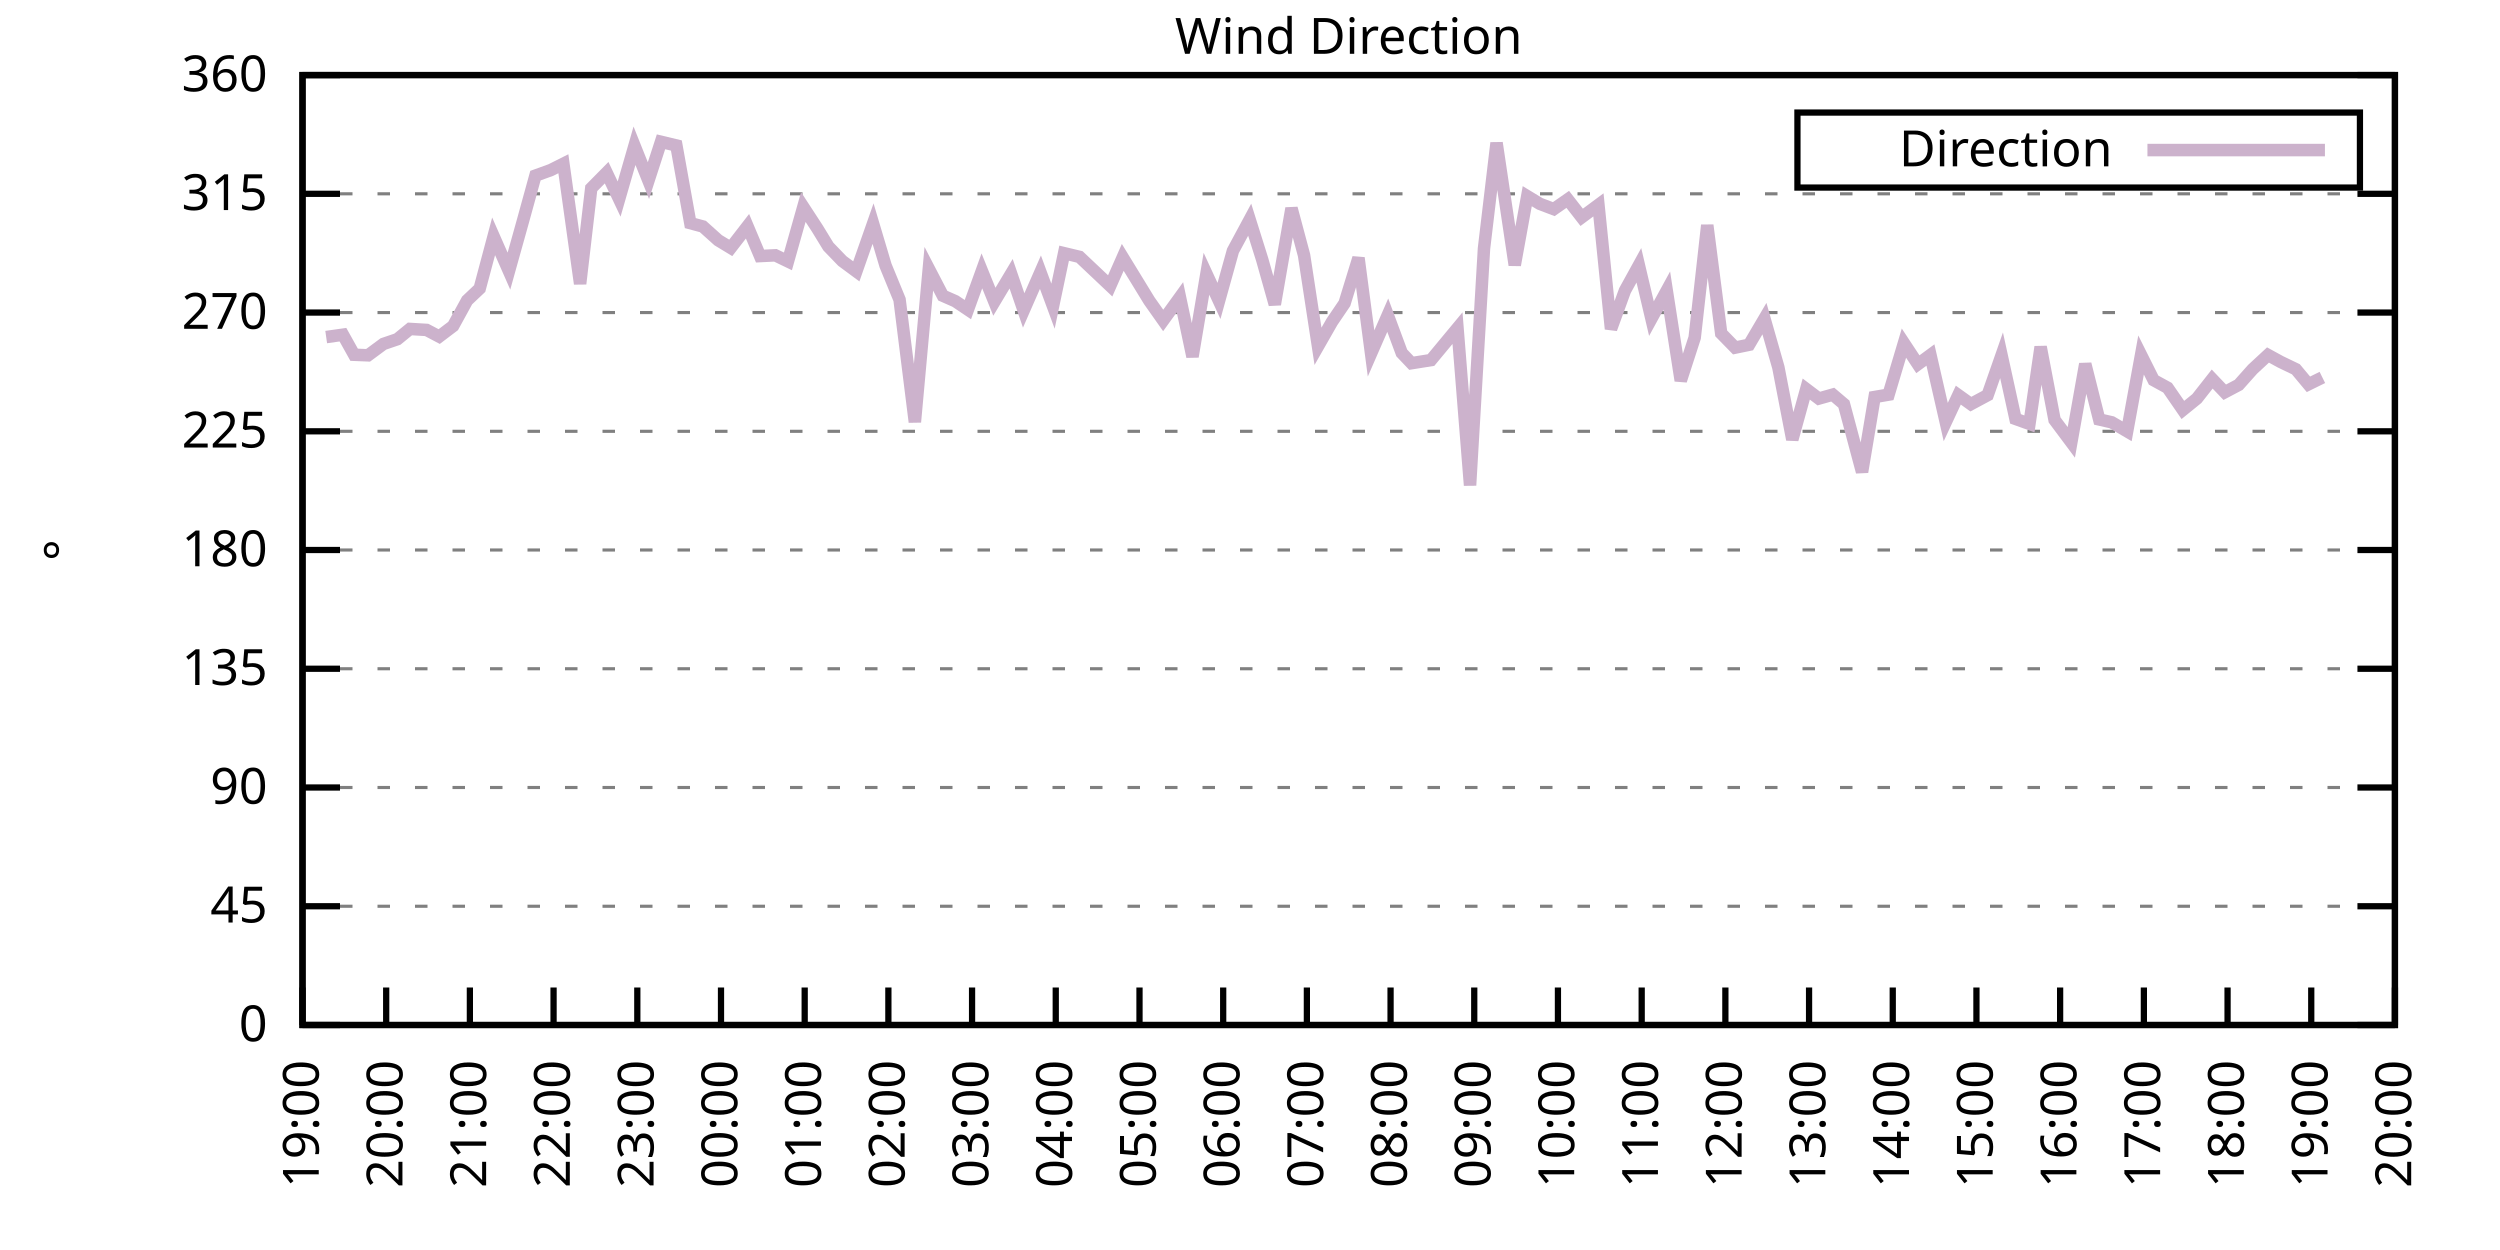
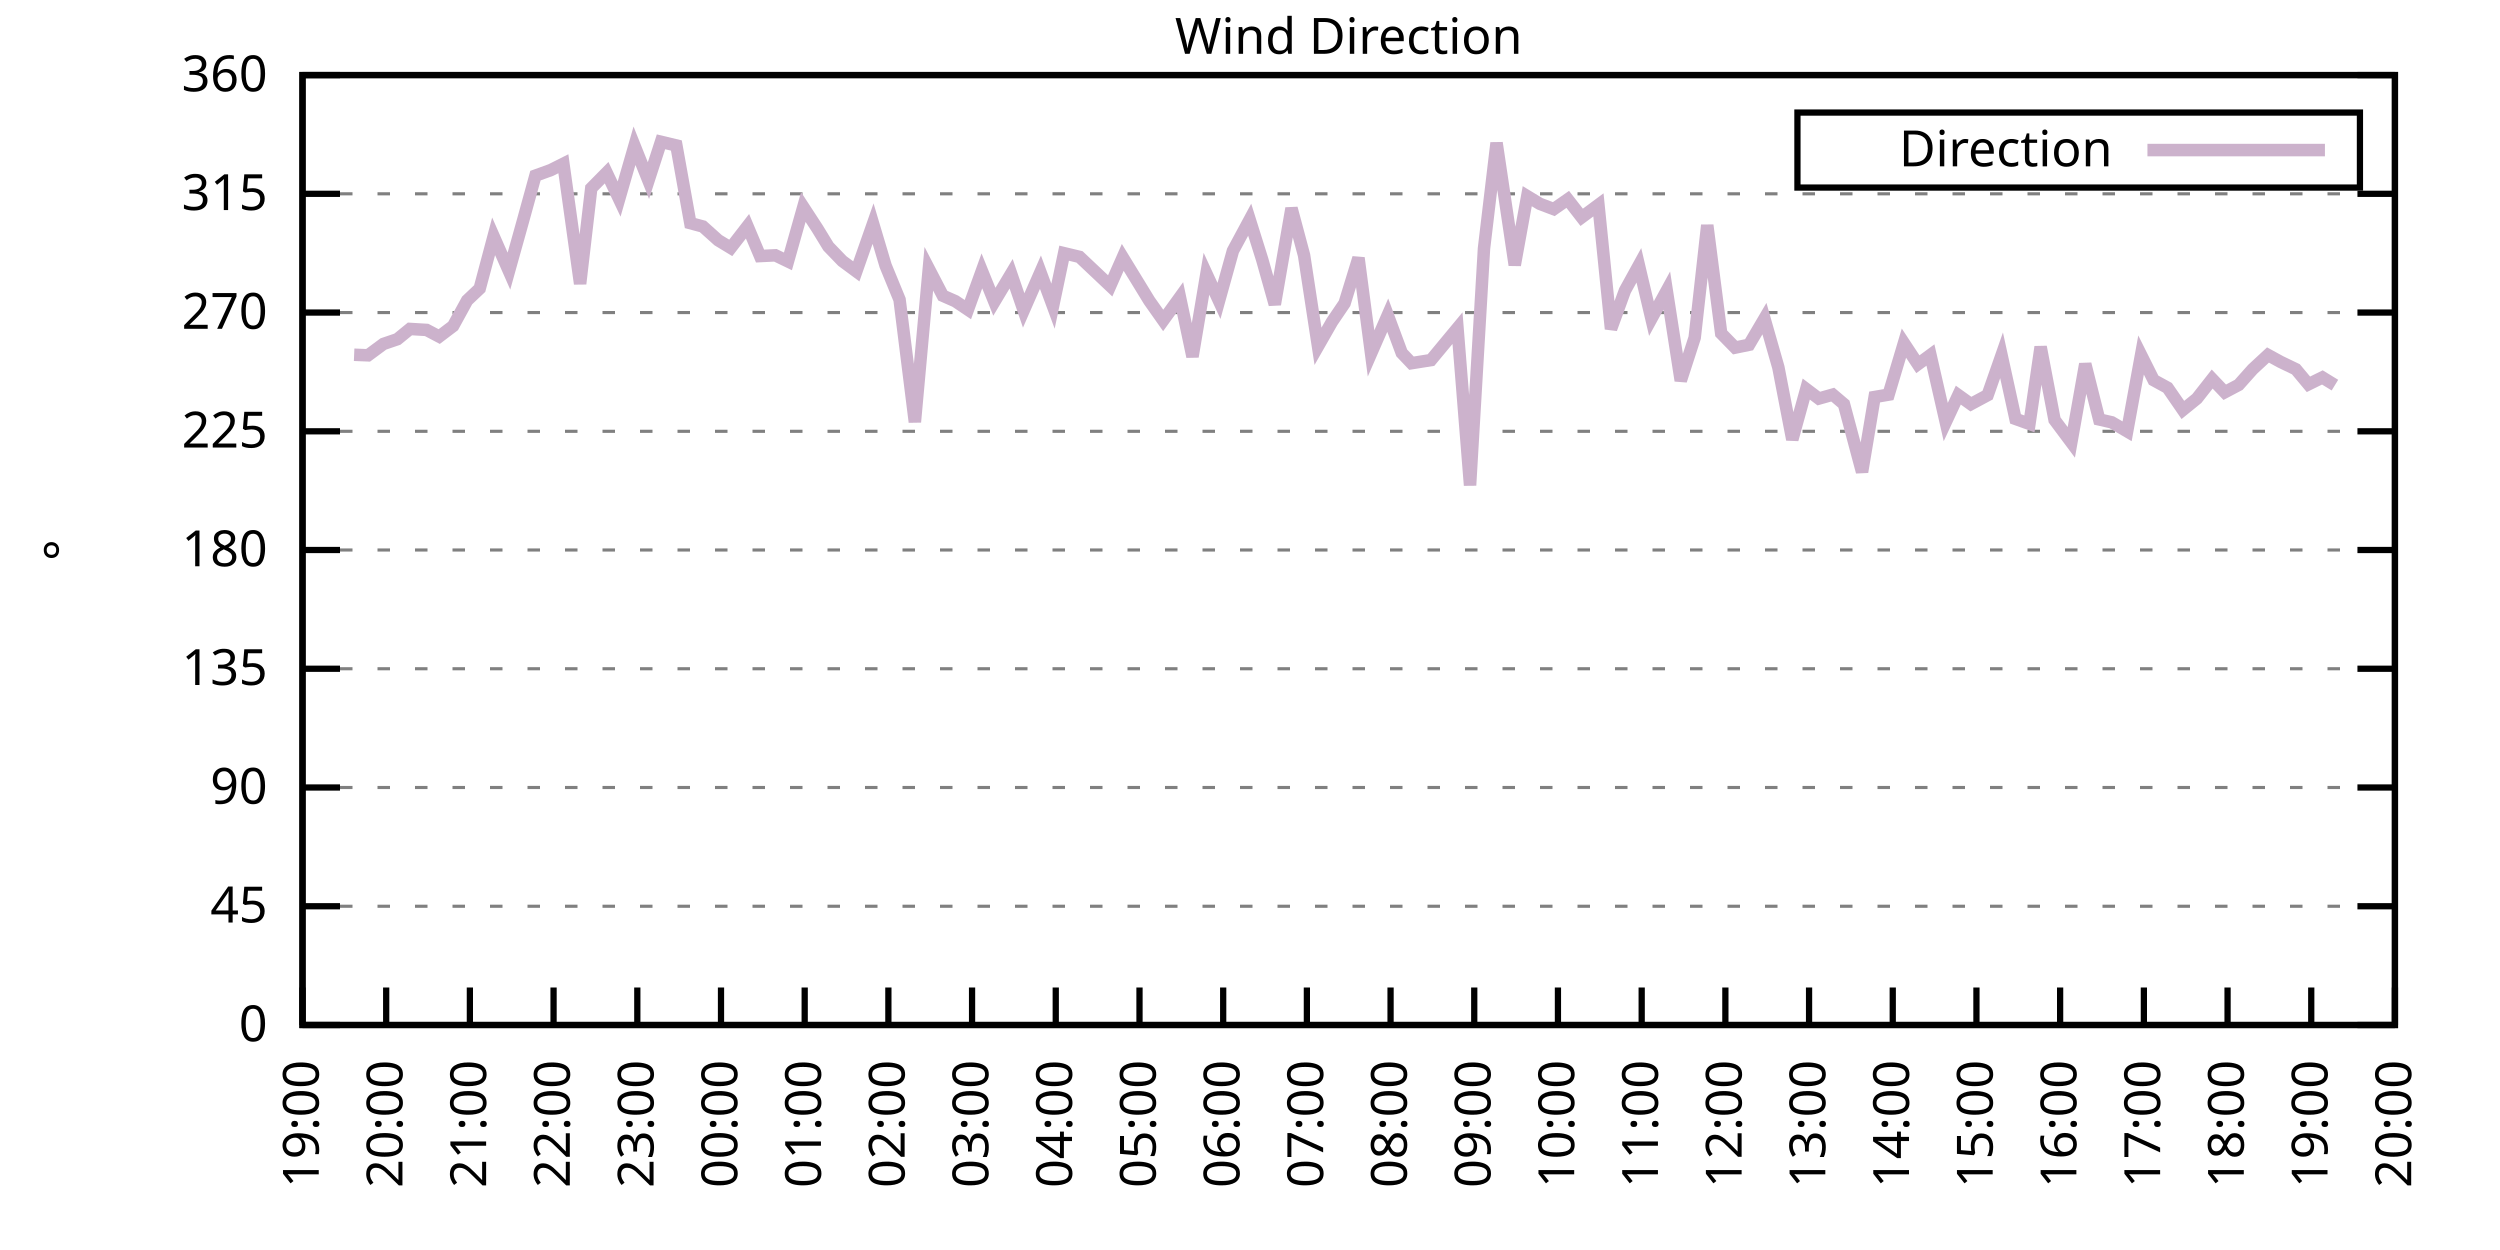
<svg xmlns="http://www.w3.org/2000/svg" xmlns:xlink="http://www.w3.org/1999/xlink" width="400" height="200" viewBox="0 0 400 200">
  <g id="gnuplot_canvas">
    <rect x="0" y="0" width="400" height="200" fill="none" />
    <defs>
      <circle id="gpDot" r="0.5" stroke-width="0.5" stroke="currentColor" />
      <path id="gpPt0" stroke-width="0.333" stroke="currentColor" d="M-1,0 h2 M0,-1 v2" />
      <path id="gpPt1" stroke-width="0.333" stroke="currentColor" d="M-1,-1 L1,1 M1,-1 L-1,1" />
      <path id="gpPt2" stroke-width="0.333" stroke="currentColor" d="M-1,0 L1,0 M0,-1 L0,1 M-1,-1 L1,1 M-1,1 L1,-1" />
      <rect id="gpPt3" stroke-width="0.333" stroke="currentColor" x="-1" y="-1" width="2" height="2" />
      <rect id="gpPt4" stroke-width="0.333" stroke="currentColor" fill="currentColor" x="-1" y="-1" width="2" height="2" />
      <circle id="gpPt5" stroke-width="0.333" stroke="currentColor" cx="0" cy="0" r="1" />
      <use xlink:href="#gpPt5" id="gpPt6" fill="currentColor" stroke="none" />
      <path id="gpPt7" stroke-width="0.333" stroke="currentColor" d="M0,-1.33 L-1.33,0.67 L1.33,0.67 z" />
      <use xlink:href="#gpPt7" id="gpPt8" fill="currentColor" stroke="none" />
      <use xlink:href="#gpPt7" id="gpPt9" stroke="currentColor" transform="rotate(180)" />
      <use xlink:href="#gpPt9" id="gpPt10" fill="currentColor" stroke="none" />
      <use xlink:href="#gpPt3" id="gpPt11" stroke="currentColor" transform="rotate(45)" />
      <use xlink:href="#gpPt11" id="gpPt12" fill="currentColor" stroke="none" />
      <path id="gpPt13" stroke-width="0.333" stroke="currentColor" d="M0,1.330 L1.265,0.411 L0.782,-1.067 L-0.782,-1.076 L-1.265,0.411 z" />
      <use xlink:href="#gpPt13" id="gpPt14" fill="currentColor" stroke="none" />
      <filter id="textbox" filterUnits="objectBoundingBox" x="0" y="0" height="1" width="1">
        <feFlood flood-color="white" flood-opacity="1" result="bgnd" />
        <feComposite in="SourceGraphic" in2="bgnd" operator="atop" />
      </filter>
      <filter id="greybox" filterUnits="objectBoundingBox" x="0" y="0" height="1" width="1">
        <feFlood flood-color="lightgrey" flood-opacity="1" result="grey" />
        <feComposite in="SourceGraphic" in2="grey" operator="atop" />
      </filter>
    </defs>
    <g fill="none" color="white" stroke="currentColor" stroke-width="1.00" stroke-linecap="butt" stroke-linejoin="miter">
</g>
    <g fill="none" color="black" stroke="currentColor" stroke-width="1.00" stroke-linecap="butt" stroke-linejoin="miter">
      <g stroke="none" shape-rendering="crispEdges">
        <polygon fill="rgb(255, 255, 255)" points="48.40,164.00 383.18,164.00 383.18,12.02 48.40,12.02 " />
      </g>
    </g>
    <g fill="none" color="black" stroke="currentColor" stroke-width="1.00" stroke-linecap="butt" stroke-linejoin="miter">
</g>
    <g fill="none" color="black" stroke="black" stroke-width="0.50" stroke-linecap="butt" stroke-linejoin="miter">
</g>
    <g fill="none" color="gray" stroke="currentColor" stroke-width="0.50" stroke-linecap="butt" stroke-linejoin="miter">
      <path stroke="gray" stroke-dasharray="2,4" class="gridline" d="M48.40,164.00 L383.19,164.00  " />
    </g>
    <g fill="none" color="gray" stroke="gray" stroke-width="1.00" stroke-linecap="butt" stroke-linejoin="miter">
</g>
    <g fill="none" color="black" stroke="currentColor" stroke-width="1.00" stroke-linecap="butt" stroke-linejoin="miter">
      <path stroke="black" d="M48.40,164.00 L54.40,164.00 M383.19,164.00 L377.19,164.00  " />
      <g transform="translate(42.80,166.60)" stroke="none" fill="black" font-family="Sans" font-size="8.00" text-anchor="end">
        <text>
          <tspan font-family="Sans"> 0</tspan>
        </text>
      </g>
    </g>
    <g fill="none" color="black" stroke="currentColor" stroke-width="1.00" stroke-linecap="butt" stroke-linejoin="miter">
</g>
    <g fill="none" color="black" stroke="black" stroke-width="0.50" stroke-linecap="butt" stroke-linejoin="miter">
</g>
    <g fill="none" color="gray" stroke="currentColor" stroke-width="0.50" stroke-linecap="butt" stroke-linejoin="miter">
      <path stroke="gray" stroke-dasharray="2,4" class="gridline" d="M48.40,145.00 L383.19,145.00  " />
    </g>
    <g fill="none" color="gray" stroke="gray" stroke-width="1.00" stroke-linecap="butt" stroke-linejoin="miter">
</g>
    <g fill="none" color="black" stroke="currentColor" stroke-width="1.00" stroke-linecap="butt" stroke-linejoin="miter">
      <path stroke="black" d="M48.40,145.00 L54.40,145.00 M383.19,145.00 L377.19,145.00  " />
      <g transform="translate(42.80,147.60)" stroke="none" fill="black" font-family="Sans" font-size="8.00" text-anchor="end">
        <text>
          <tspan font-family="Sans"> 45</tspan>
        </text>
      </g>
    </g>
    <g fill="none" color="black" stroke="currentColor" stroke-width="1.00" stroke-linecap="butt" stroke-linejoin="miter">
</g>
    <g fill="none" color="black" stroke="black" stroke-width="0.50" stroke-linecap="butt" stroke-linejoin="miter">
</g>
    <g fill="none" color="gray" stroke="currentColor" stroke-width="0.50" stroke-linecap="butt" stroke-linejoin="miter">
      <path stroke="gray" stroke-dasharray="2,4" class="gridline" d="M48.40,126.00 L383.19,126.00  " />
    </g>
    <g fill="none" color="gray" stroke="gray" stroke-width="1.00" stroke-linecap="butt" stroke-linejoin="miter">
</g>
    <g fill="none" color="black" stroke="currentColor" stroke-width="1.00" stroke-linecap="butt" stroke-linejoin="miter">
      <path stroke="black" d="M48.40,126.00 L54.40,126.00 M383.19,126.00 L377.19,126.00  " />
      <g transform="translate(42.80,128.60)" stroke="none" fill="black" font-family="Sans" font-size="8.00" text-anchor="end">
        <text>
          <tspan font-family="Sans"> 90</tspan>
        </text>
      </g>
    </g>
    <g fill="none" color="black" stroke="currentColor" stroke-width="1.00" stroke-linecap="butt" stroke-linejoin="miter">
</g>
    <g fill="none" color="black" stroke="black" stroke-width="0.50" stroke-linecap="butt" stroke-linejoin="miter">
</g>
    <g fill="none" color="gray" stroke="currentColor" stroke-width="0.50" stroke-linecap="butt" stroke-linejoin="miter">
      <path stroke="gray" stroke-dasharray="2,4" class="gridline" d="M48.40,107.00 L383.19,107.00  " />
    </g>
    <g fill="none" color="gray" stroke="gray" stroke-width="1.00" stroke-linecap="butt" stroke-linejoin="miter">
</g>
    <g fill="none" color="black" stroke="currentColor" stroke-width="1.00" stroke-linecap="butt" stroke-linejoin="miter">
      <path stroke="black" d="M48.40,107.00 L54.40,107.00 M383.19,107.00 L377.19,107.00  " />
      <g transform="translate(42.80,109.60)" stroke="none" fill="black" font-family="Sans" font-size="8.00" text-anchor="end">
        <text>
          <tspan font-family="Sans"> 135</tspan>
        </text>
      </g>
    </g>
    <g fill="none" color="black" stroke="currentColor" stroke-width="1.00" stroke-linecap="butt" stroke-linejoin="miter">
</g>
    <g fill="none" color="black" stroke="black" stroke-width="0.50" stroke-linecap="butt" stroke-linejoin="miter">
</g>
    <g fill="none" color="gray" stroke="currentColor" stroke-width="0.50" stroke-linecap="butt" stroke-linejoin="miter">
      <path stroke="gray" stroke-dasharray="2,4" class="gridline" d="M48.40,88.00 L383.19,88.00  " />
    </g>
    <g fill="none" color="gray" stroke="gray" stroke-width="1.00" stroke-linecap="butt" stroke-linejoin="miter">
</g>
    <g fill="none" color="black" stroke="currentColor" stroke-width="1.00" stroke-linecap="butt" stroke-linejoin="miter">
      <path stroke="black" d="M48.40,88.00 L54.40,88.00 M383.19,88.00 L377.19,88.00  " />
      <g transform="translate(42.80,90.60)" stroke="none" fill="black" font-family="Sans" font-size="8.00" text-anchor="end">
        <text>
          <tspan font-family="Sans"> 180</tspan>
        </text>
      </g>
    </g>
    <g fill="none" color="black" stroke="currentColor" stroke-width="1.00" stroke-linecap="butt" stroke-linejoin="miter">
</g>
    <g fill="none" color="black" stroke="black" stroke-width="0.50" stroke-linecap="butt" stroke-linejoin="miter">
</g>
    <g fill="none" color="gray" stroke="currentColor" stroke-width="0.50" stroke-linecap="butt" stroke-linejoin="miter">
      <path stroke="gray" stroke-dasharray="2,4" class="gridline" d="M48.40,69.01 L383.19,69.01  " />
    </g>
    <g fill="none" color="gray" stroke="gray" stroke-width="1.00" stroke-linecap="butt" stroke-linejoin="miter">
</g>
    <g fill="none" color="black" stroke="currentColor" stroke-width="1.00" stroke-linecap="butt" stroke-linejoin="miter">
      <path stroke="black" d="M48.40,69.01 L54.40,69.01 M383.19,69.01 L377.19,69.01  " />
      <g transform="translate(42.80,71.61)" stroke="none" fill="black" font-family="Sans" font-size="8.00" text-anchor="end">
        <text>
          <tspan font-family="Sans"> 225</tspan>
        </text>
      </g>
    </g>
    <g fill="none" color="black" stroke="currentColor" stroke-width="1.00" stroke-linecap="butt" stroke-linejoin="miter">
</g>
    <g fill="none" color="black" stroke="black" stroke-width="0.50" stroke-linecap="butt" stroke-linejoin="miter">
</g>
    <g fill="none" color="gray" stroke="currentColor" stroke-width="0.50" stroke-linecap="butt" stroke-linejoin="miter">
      <path stroke="gray" stroke-dasharray="2,4" class="gridline" d="M48.40,50.01 L383.19,50.01  " />
    </g>
    <g fill="none" color="gray" stroke="gray" stroke-width="1.00" stroke-linecap="butt" stroke-linejoin="miter">
</g>
    <g fill="none" color="black" stroke="currentColor" stroke-width="1.00" stroke-linecap="butt" stroke-linejoin="miter">
      <path stroke="black" d="M48.40,50.01 L54.40,50.01 M383.19,50.01 L377.19,50.01  " />
      <g transform="translate(42.80,52.61)" stroke="none" fill="black" font-family="Sans" font-size="8.00" text-anchor="end">
        <text>
          <tspan font-family="Sans"> 270</tspan>
        </text>
      </g>
    </g>
    <g fill="none" color="black" stroke="currentColor" stroke-width="1.00" stroke-linecap="butt" stroke-linejoin="miter">
</g>
    <g fill="none" color="black" stroke="black" stroke-width="0.50" stroke-linecap="butt" stroke-linejoin="miter">
</g>
    <g fill="none" color="gray" stroke="currentColor" stroke-width="0.50" stroke-linecap="butt" stroke-linejoin="miter">
      <path stroke="gray" stroke-dasharray="2,4" class="gridline" d="M48.40,31.01 L383.19,31.01  " />
    </g>
    <g fill="none" color="gray" stroke="gray" stroke-width="1.00" stroke-linecap="butt" stroke-linejoin="miter">
</g>
    <g fill="none" color="black" stroke="currentColor" stroke-width="1.00" stroke-linecap="butt" stroke-linejoin="miter">
      <path stroke="black" d="M48.40,31.01 L54.40,31.01 M383.19,31.01 L377.19,31.01  " />
      <g transform="translate(42.80,33.61)" stroke="none" fill="black" font-family="Sans" font-size="8.00" text-anchor="end">
        <text>
          <tspan font-family="Sans"> 315</tspan>
        </text>
      </g>
    </g>
    <g fill="none" color="black" stroke="currentColor" stroke-width="1.00" stroke-linecap="butt" stroke-linejoin="miter">
</g>
    <g fill="none" color="black" stroke="black" stroke-width="0.50" stroke-linecap="butt" stroke-linejoin="miter">
</g>
    <g fill="none" color="gray" stroke="currentColor" stroke-width="0.50" stroke-linecap="butt" stroke-linejoin="miter">
      <path stroke="gray" stroke-dasharray="2,4" class="gridline" d="M48.40,12.01 L383.19,12.01  " />
    </g>
    <g fill="none" color="gray" stroke="gray" stroke-width="1.00" stroke-linecap="butt" stroke-linejoin="miter">
</g>
    <g fill="none" color="black" stroke="currentColor" stroke-width="1.00" stroke-linecap="butt" stroke-linejoin="miter">
      <path stroke="black" d="M48.40,12.01 L54.40,12.01 M383.19,12.01 L377.19,12.01  " />
      <g transform="translate(42.80,14.61)" stroke="none" fill="black" font-family="Sans" font-size="8.00" text-anchor="end">
        <text>
          <tspan font-family="Sans"> 360</tspan>
        </text>
      </g>
    </g>
    <g fill="none" color="black" stroke="currentColor" stroke-width="1.00" stroke-linecap="butt" stroke-linejoin="miter">
      <path stroke="black" d="M48.40,164.00 L48.40,158.00  " />
      <g transform="translate(51.00,169.60) rotate(270.00)" stroke="none" fill="black" font-family="Sans" font-size="8.00" text-anchor="end">
        <text>
          <tspan font-family="Sans">19:00</tspan>
        </text>
      </g>
    </g>
    <g fill="none" color="black" stroke="currentColor" stroke-width="1.00" stroke-linecap="butt" stroke-linejoin="miter">
      <path stroke="black" d="M61.79,164.00 L61.79,158.00  " />
      <g transform="translate(64.39,169.60) rotate(270.00)" stroke="none" fill="black" font-family="Sans" font-size="8.00" text-anchor="end">
        <text>
          <tspan font-family="Sans">20:00</tspan>
        </text>
      </g>
    </g>
    <g fill="none" color="black" stroke="currentColor" stroke-width="1.00" stroke-linecap="butt" stroke-linejoin="miter">
      <path stroke="black" d="M75.18,164.00 L75.18,158.00  " />
      <g transform="translate(77.78,169.60) rotate(270.00)" stroke="none" fill="black" font-family="Sans" font-size="8.00" text-anchor="end">
        <text>
          <tspan font-family="Sans">21:00</tspan>
        </text>
      </g>
    </g>
    <g fill="none" color="black" stroke="currentColor" stroke-width="1.00" stroke-linecap="butt" stroke-linejoin="miter">
      <path stroke="black" d="M88.57,164.00 L88.57,158.00  " />
      <g transform="translate(91.17,169.60) rotate(270.00)" stroke="none" fill="black" font-family="Sans" font-size="8.00" text-anchor="end">
        <text>
          <tspan font-family="Sans">22:00</tspan>
        </text>
      </g>
    </g>
    <g fill="none" color="black" stroke="currentColor" stroke-width="1.00" stroke-linecap="butt" stroke-linejoin="miter">
      <path stroke="black" d="M101.97,164.00 L101.97,158.00  " />
      <g transform="translate(104.57,169.60) rotate(270.00)" stroke="none" fill="black" font-family="Sans" font-size="8.00" text-anchor="end">
        <text>
          <tspan font-family="Sans">23:00</tspan>
        </text>
      </g>
    </g>
    <g fill="none" color="black" stroke="currentColor" stroke-width="1.00" stroke-linecap="butt" stroke-linejoin="miter">
      <path stroke="black" d="M115.36,164.00 L115.36,158.00  " />
      <g transform="translate(117.96,169.60) rotate(270.00)" stroke="none" fill="black" font-family="Sans" font-size="8.00" text-anchor="end">
        <text>
          <tspan font-family="Sans">00:00</tspan>
        </text>
      </g>
    </g>
    <g fill="none" color="black" stroke="currentColor" stroke-width="1.00" stroke-linecap="butt" stroke-linejoin="miter">
      <path stroke="black" d="M128.75,164.00 L128.75,158.00  " />
      <g transform="translate(131.35,169.60) rotate(270.00)" stroke="none" fill="black" font-family="Sans" font-size="8.00" text-anchor="end">
        <text>
          <tspan font-family="Sans">01:00</tspan>
        </text>
      </g>
    </g>
    <g fill="none" color="black" stroke="currentColor" stroke-width="1.00" stroke-linecap="butt" stroke-linejoin="miter">
      <path stroke="black" d="M142.14,164.00 L142.14,158.00  " />
      <g transform="translate(144.74,169.60) rotate(270.00)" stroke="none" fill="black" font-family="Sans" font-size="8.00" text-anchor="end">
        <text>
          <tspan font-family="Sans">02:00</tspan>
        </text>
      </g>
    </g>
    <g fill="none" color="black" stroke="currentColor" stroke-width="1.00" stroke-linecap="butt" stroke-linejoin="miter">
      <path stroke="black" d="M155.53,164.00 L155.53,158.00  " />
      <g transform="translate(158.13,169.60) rotate(270.00)" stroke="none" fill="black" font-family="Sans" font-size="8.00" text-anchor="end">
        <text>
          <tspan font-family="Sans">03:00</tspan>
        </text>
      </g>
    </g>
    <g fill="none" color="black" stroke="currentColor" stroke-width="1.00" stroke-linecap="butt" stroke-linejoin="miter">
      <path stroke="black" d="M168.92,164.00 L168.92,158.00  " />
      <g transform="translate(171.52,169.60) rotate(270.00)" stroke="none" fill="black" font-family="Sans" font-size="8.00" text-anchor="end">
        <text>
          <tspan font-family="Sans">04:00</tspan>
        </text>
      </g>
    </g>
    <g fill="none" color="black" stroke="currentColor" stroke-width="1.00" stroke-linecap="butt" stroke-linejoin="miter">
      <path stroke="black" d="M182.32,164.00 L182.32,158.00  " />
      <g transform="translate(184.92,169.60) rotate(270.00)" stroke="none" fill="black" font-family="Sans" font-size="8.00" text-anchor="end">
        <text>
          <tspan font-family="Sans">05:00</tspan>
        </text>
      </g>
    </g>
    <g fill="none" color="black" stroke="currentColor" stroke-width="1.00" stroke-linecap="butt" stroke-linejoin="miter">
      <path stroke="black" d="M195.71,164.00 L195.71,158.00  " />
      <g transform="translate(198.31,169.60) rotate(270.00)" stroke="none" fill="black" font-family="Sans" font-size="8.00" text-anchor="end">
        <text>
          <tspan font-family="Sans">06:00</tspan>
        </text>
      </g>
    </g>
    <g fill="none" color="black" stroke="currentColor" stroke-width="1.00" stroke-linecap="butt" stroke-linejoin="miter">
      <path stroke="black" d="M209.10,164.00 L209.10,158.00  " />
      <g transform="translate(211.70,169.60) rotate(270.00)" stroke="none" fill="black" font-family="Sans" font-size="8.00" text-anchor="end">
        <text>
          <tspan font-family="Sans">07:00</tspan>
        </text>
      </g>
    </g>
    <g fill="none" color="black" stroke="currentColor" stroke-width="1.00" stroke-linecap="butt" stroke-linejoin="miter">
      <path stroke="black" d="M222.49,164.00 L222.49,158.00  " />
      <g transform="translate(225.09,169.60) rotate(270.00)" stroke="none" fill="black" font-family="Sans" font-size="8.00" text-anchor="end">
        <text>
          <tspan font-family="Sans">08:00</tspan>
        </text>
      </g>
    </g>
    <g fill="none" color="black" stroke="currentColor" stroke-width="1.00" stroke-linecap="butt" stroke-linejoin="miter">
      <path stroke="black" d="M235.88,164.00 L235.88,158.00  " />
      <g transform="translate(238.48,169.60) rotate(270.00)" stroke="none" fill="black" font-family="Sans" font-size="8.00" text-anchor="end">
        <text>
          <tspan font-family="Sans">09:00</tspan>
        </text>
      </g>
    </g>
    <g fill="none" color="black" stroke="currentColor" stroke-width="1.00" stroke-linecap="butt" stroke-linejoin="miter">
      <path stroke="black" d="M249.27,164.00 L249.27,158.00  " />
      <g transform="translate(251.87,169.60) rotate(270.00)" stroke="none" fill="black" font-family="Sans" font-size="8.00" text-anchor="end">
        <text>
          <tspan font-family="Sans">10:00</tspan>
        </text>
      </g>
    </g>
    <g fill="none" color="black" stroke="currentColor" stroke-width="1.00" stroke-linecap="butt" stroke-linejoin="miter">
      <path stroke="black" d="M262.67,164.00 L262.67,158.00  " />
      <g transform="translate(265.27,169.60) rotate(270.00)" stroke="none" fill="black" font-family="Sans" font-size="8.00" text-anchor="end">
        <text>
          <tspan font-family="Sans">11:00</tspan>
        </text>
      </g>
    </g>
    <g fill="none" color="black" stroke="currentColor" stroke-width="1.00" stroke-linecap="butt" stroke-linejoin="miter">
      <path stroke="black" d="M276.06,164.00 L276.06,158.00  " />
      <g transform="translate(278.66,169.60) rotate(270.00)" stroke="none" fill="black" font-family="Sans" font-size="8.00" text-anchor="end">
        <text>
          <tspan font-family="Sans">12:00</tspan>
        </text>
      </g>
    </g>
    <g fill="none" color="black" stroke="currentColor" stroke-width="1.00" stroke-linecap="butt" stroke-linejoin="miter">
      <path stroke="black" d="M289.45,164.00 L289.45,158.00  " />
      <g transform="translate(292.05,169.60) rotate(270.00)" stroke="none" fill="black" font-family="Sans" font-size="8.00" text-anchor="end">
        <text>
          <tspan font-family="Sans">13:00</tspan>
        </text>
      </g>
    </g>
    <g fill="none" color="black" stroke="currentColor" stroke-width="1.00" stroke-linecap="butt" stroke-linejoin="miter">
      <path stroke="black" d="M302.84,164.00 L302.84,158.00  " />
      <g transform="translate(305.44,169.60) rotate(270.00)" stroke="none" fill="black" font-family="Sans" font-size="8.00" text-anchor="end">
        <text>
          <tspan font-family="Sans">14:00</tspan>
        </text>
      </g>
    </g>
    <g fill="none" color="black" stroke="currentColor" stroke-width="1.00" stroke-linecap="butt" stroke-linejoin="miter">
      <path stroke="black" d="M316.23,164.00 L316.23,158.00  " />
      <g transform="translate(318.83,169.60) rotate(270.00)" stroke="none" fill="black" font-family="Sans" font-size="8.00" text-anchor="end">
        <text>
          <tspan font-family="Sans">15:00</tspan>
        </text>
      </g>
    </g>
    <g fill="none" color="black" stroke="currentColor" stroke-width="1.00" stroke-linecap="butt" stroke-linejoin="miter">
      <path stroke="black" d="M329.62,164.00 L329.62,158.00  " />
      <g transform="translate(332.22,169.60) rotate(270.00)" stroke="none" fill="black" font-family="Sans" font-size="8.00" text-anchor="end">
        <text>
          <tspan font-family="Sans">16:00</tspan>
        </text>
      </g>
    </g>
    <g fill="none" color="black" stroke="currentColor" stroke-width="1.00" stroke-linecap="butt" stroke-linejoin="miter">
      <path stroke="black" d="M343.02,164.00 L343.02,158.00  " />
      <g transform="translate(345.62,169.60) rotate(270.00)" stroke="none" fill="black" font-family="Sans" font-size="8.00" text-anchor="end">
        <text>
          <tspan font-family="Sans">17:00</tspan>
        </text>
      </g>
    </g>
    <g fill="none" color="black" stroke="currentColor" stroke-width="1.00" stroke-linecap="butt" stroke-linejoin="miter">
      <path stroke="black" d="M356.41,164.00 L356.41,158.00  " />
      <g transform="translate(359.01,169.60) rotate(270.00)" stroke="none" fill="black" font-family="Sans" font-size="8.00" text-anchor="end">
        <text>
          <tspan font-family="Sans">18:00</tspan>
        </text>
      </g>
    </g>
    <g fill="none" color="black" stroke="currentColor" stroke-width="1.00" stroke-linecap="butt" stroke-linejoin="miter">
      <path stroke="black" d="M369.80,164.00 L369.80,158.00  " />
      <g transform="translate(372.40,169.60) rotate(270.00)" stroke="none" fill="black" font-family="Sans" font-size="8.00" text-anchor="end">
        <text>
          <tspan font-family="Sans">19:00</tspan>
        </text>
      </g>
    </g>
    <g fill="none" color="black" stroke="currentColor" stroke-width="1.00" stroke-linecap="butt" stroke-linejoin="miter">
      <path stroke="black" d="M383.19,164.00 L383.19,158.00  " />
      <g transform="translate(385.79,169.60) rotate(270.00)" stroke="none" fill="black" font-family="Sans" font-size="8.00" text-anchor="end">
        <text>
          <tspan font-family="Sans">20:00</tspan>
        </text>
      </g>
    </g>
    <g fill="none" color="black" stroke="currentColor" stroke-width="1.00" stroke-linecap="butt" stroke-linejoin="miter">
</g>
    <g fill="none" color="black" stroke="currentColor" stroke-width="1.00" stroke-linecap="butt" stroke-linejoin="miter">
      <path stroke="black" d="M48.40,12.01 L48.40,164.00 L383.19,164.00 L383.19,12.01 L48.40,12.01 Z  " />
    </g>
    <g fill="none" color="black" stroke="currentColor" stroke-width="1.00" stroke-linecap="butt" stroke-linejoin="miter">
</g>
    <g fill="none" color="black" stroke="currentColor" stroke-width="1.00" stroke-linecap="butt" stroke-linejoin="miter">
      <path stroke="black" d="M287.59,30.01 L287.59,18.01 L377.59,18.01 L377.59,30.01 L287.59,30.01 Z  " />
    </g>
    <g id="Wind_direction_plot_1">
      <g fill="none" color="white" stroke="black" stroke-width="2.00" stroke-linecap="butt" stroke-linejoin="miter">
</g>
      <g fill="none" color="black" stroke="currentColor" stroke-width="2.00" stroke-linecap="butt" stroke-linejoin="miter">
        <g transform="translate(337.99,26.61)" stroke="none" fill="black" font-family="Sans" font-size="8.00" text-anchor="end">
          <text>
            <tspan font-family="Sans">Direction</tspan>
          </text>
        </g>
      </g>
      <g fill="none" color="black" stroke="currentColor" stroke-width="2.00" stroke-linecap="butt" stroke-linejoin="miter">
-         <path stroke="rgb(204, 178, 204)" d="M343.59,24.01 L371.99,24.01 M52.19,53.93 L54.87,53.55 L56.66,56.76 L58.89,56.85 L61.35,55.03 L63.58,54.27   L65.59,52.63 L68.26,52.79 L70.27,53.85 L72.50,52.16 L74.74,48.07 L76.75,46.17 L78.98,37.81 L81.43,43.38   L83.66,35.40 L85.67,28.10 L88.13,27.21 L90.14,26.20 L92.82,45.41 L94.60,30.12 L97.06,27.63 L99.06,31.85   L101.52,23.32 L103.75,28.90 L105.76,22.69 L108.22,23.28 L110.45,35.70 L112.46,36.24 L114.91,38.44 L116.92,39.66   L119.60,36.20 L121.61,40.97 L124.06,40.85 L126.07,41.82 L128.53,33.12 L130.76,36.54 L132.54,39.45 L134.78,41.77   L137.01,43.42 L139.69,35.78 L141.69,42.49 L143.93,47.94 L146.38,67.53 L148.61,43.00 L150.85,47.31 L152.85,48.19   L154.86,49.54 L157.10,43.34 L159.10,48.28 L161.78,43.80 L163.79,49.67 L166.47,43.55 L168.48,48.99 L170.26,40.51   L172.72,41.10 L177.63,45.74 L179.64,41.18 L183.88,48.11 L186.11,51.27 L188.79,47.56 L190.80,57.06 L193.03,43.80   L195.04,48.15 L197.27,40.13 L199.95,35.15 L201.96,41.56 L203.97,48.70 L206.64,33.33 L208.65,40.85 L210.88,55.41   L213.12,51.49 L215.13,48.53 L217.36,41.27 L219.37,56.55 L222.04,50.43 L224.28,56.47 L225.84,58.11 L228.96,57.61   L233.20,52.50 L235.21,77.66 L237.44,39.75 L239.45,22.86 L242.36,42.41 L244.36,31.39 L246.37,32.61 L248.60,33.46   L250.84,31.90 L253.07,34.77 L255.75,32.78 L257.76,52.63 L259.99,46.50 L262.22,42.45 L264.23,50.98 L266.68,46.50   L268.92,60.90 L271.15,54.02 L273.16,36.03 L275.39,53.34 L277.62,55.62 L279.85,55.16 L282.31,50.98 L284.54,58.79   L286.77,70.32 L289.00,62.25 L291.01,63.77 L293.24,63.14 L295.03,64.66 L297.93,75.51 L299.94,63.52 L302.17,63.14   L304.63,54.90 L306.86,58.28 L308.87,56.80 L311.32,67.53 L313.33,63.22 L315.34,64.66 L318.02,63.22 L320.25,56.85   L322.48,67.02 L324.71,67.82 L326.50,55.50 L328.73,67.19 L331.41,70.78 L333.64,58.24 L335.87,67.11 L337.88,67.57   L340.34,69.01 L342.57,56.80 L344.58,60.82 L346.81,62.04 L349.26,65.59 L351.50,63.77 L353.95,60.65 L355.96,62.76   L358.19,61.58 L360.42,59.08 L362.88,56.80 L364.89,57.90 L367.34,59.08 L369.35,61.49 L371.58,60.39  " />
+         <path stroke="rgb(204, 178, 204)" d="M343.59,24.01 L371.99,24.01 M56.66,56.76 L58.89,56.85 L61.35,55.03 L63.58,54.27 L65.59,52.63 L68.26,52.79   L70.27,53.85 L72.50,52.16 L74.74,48.07 L76.75,46.17 L78.98,37.81 L81.43,43.38 L83.66,35.40 L85.67,28.10   L88.13,27.21 L90.14,26.20 L92.82,45.41 L94.60,30.12 L97.06,27.63 L99.06,31.85 L101.52,23.32 L103.75,28.90   L105.76,22.69 L108.22,23.28 L110.45,35.70 L112.46,36.24 L114.91,38.44 L116.92,39.66 L119.60,36.20 L121.61,40.97   L124.06,40.85 L126.07,41.82 L128.53,33.12 L130.76,36.54 L132.54,39.45 L134.78,41.77 L137.01,43.42 L139.69,35.78   L141.69,42.49 L143.93,47.94 L146.38,67.53 L148.61,43.00 L150.85,47.31 L152.85,48.19 L154.86,49.54 L157.10,43.34   L159.10,48.28 L161.78,43.80 L163.79,49.67 L166.47,43.55 L168.48,48.99 L170.26,40.51 L172.72,41.10 L177.63,45.74   L179.64,41.18 L183.88,48.11 L186.11,51.27 L188.79,47.56 L190.80,57.06 L193.03,43.80 L195.04,48.15 L197.27,40.13   L199.95,35.15 L201.96,41.56 L203.97,48.70 L206.64,33.33 L208.65,40.85 L210.88,55.41 L213.12,51.49 L215.13,48.53   L217.36,41.27 L219.37,56.55 L222.04,50.43 L224.28,56.47 L225.84,58.11 L228.96,57.61 L233.20,52.50 L235.21,77.66   L237.44,39.75 L239.45,22.86 L242.36,42.41 L244.36,31.39 L246.37,32.61 L248.60,33.46 L250.84,31.90 L253.07,34.77   L255.75,32.78 L257.76,52.63 L259.99,46.50 L262.22,42.45 L264.23,50.98 L266.68,46.50 L268.92,60.90 L271.15,54.02   L273.16,36.03 L275.39,53.34 L277.62,55.62 L279.85,55.16 L282.31,50.98 L284.54,58.79 L286.77,70.32 L289.00,62.25   L291.01,63.77 L293.24,63.14 L295.03,64.66 L297.93,75.51 L299.94,63.52 L302.17,63.14 L304.63,54.90 L306.86,58.28   L308.87,56.80 L311.32,67.53 L313.33,63.22 L315.34,64.66 L318.02,63.22 L320.25,56.85 L322.48,67.02 L324.71,67.82   L326.50,55.50 L328.73,67.19 L331.41,70.78 L333.64,58.24 L335.87,67.11 L337.88,67.57 L340.34,69.01 L342.57,56.80   L344.58,60.82 L346.81,62.04 L349.26,65.59 L351.50,63.77 L353.95,60.65 L355.96,62.76 L358.19,61.58 L360.42,59.08   L362.88,56.80 L364.89,57.90 L367.34,59.08 L369.35,61.49 L371.58,60.39 L373.59,61.62  " />
      </g>
    </g>
    <g fill="none" color="black" stroke="currentColor" stroke-width="2.00" stroke-linecap="butt" stroke-linejoin="miter">
</g>
    <g fill="none" color="black" stroke="black" stroke-width="1.00" stroke-linecap="butt" stroke-linejoin="miter">
</g>
    <g fill="none" color="black" stroke="currentColor" stroke-width="1.00" stroke-linecap="butt" stroke-linejoin="miter">
      <path stroke="black" d="M48.40,12.01 L48.40,164.00 L383.19,164.00 L383.19,12.01 L48.40,12.01 Z  " />
      <g transform="translate(12.80,88.01) rotate(270.00)" stroke="none" fill="black" font-family="Sans" font-size="8.00" text-anchor="middle">
        <text>
          <tspan font-family="Sans">°</tspan>
        </text>
      </g>
    </g>
    <g fill="none" color="black" stroke="currentColor" stroke-width="1.00" stroke-linecap="butt" stroke-linejoin="miter">
</g>
    <g fill="none" color="black" stroke="currentColor" stroke-width="1.00" stroke-linecap="butt" stroke-linejoin="miter">
      <g transform="translate(215.79,8.61)" stroke="none" fill="black" font-family="Sans" font-size="8.00" text-anchor="middle">
        <text>
          <tspan font-family="Sans">Wind Direction</tspan>
        </text>
      </g>
    </g>
    <g fill="none" color="black" stroke="currentColor" stroke-width="1.00" stroke-linecap="butt" stroke-linejoin="miter">
</g>
  </g>
</svg>
